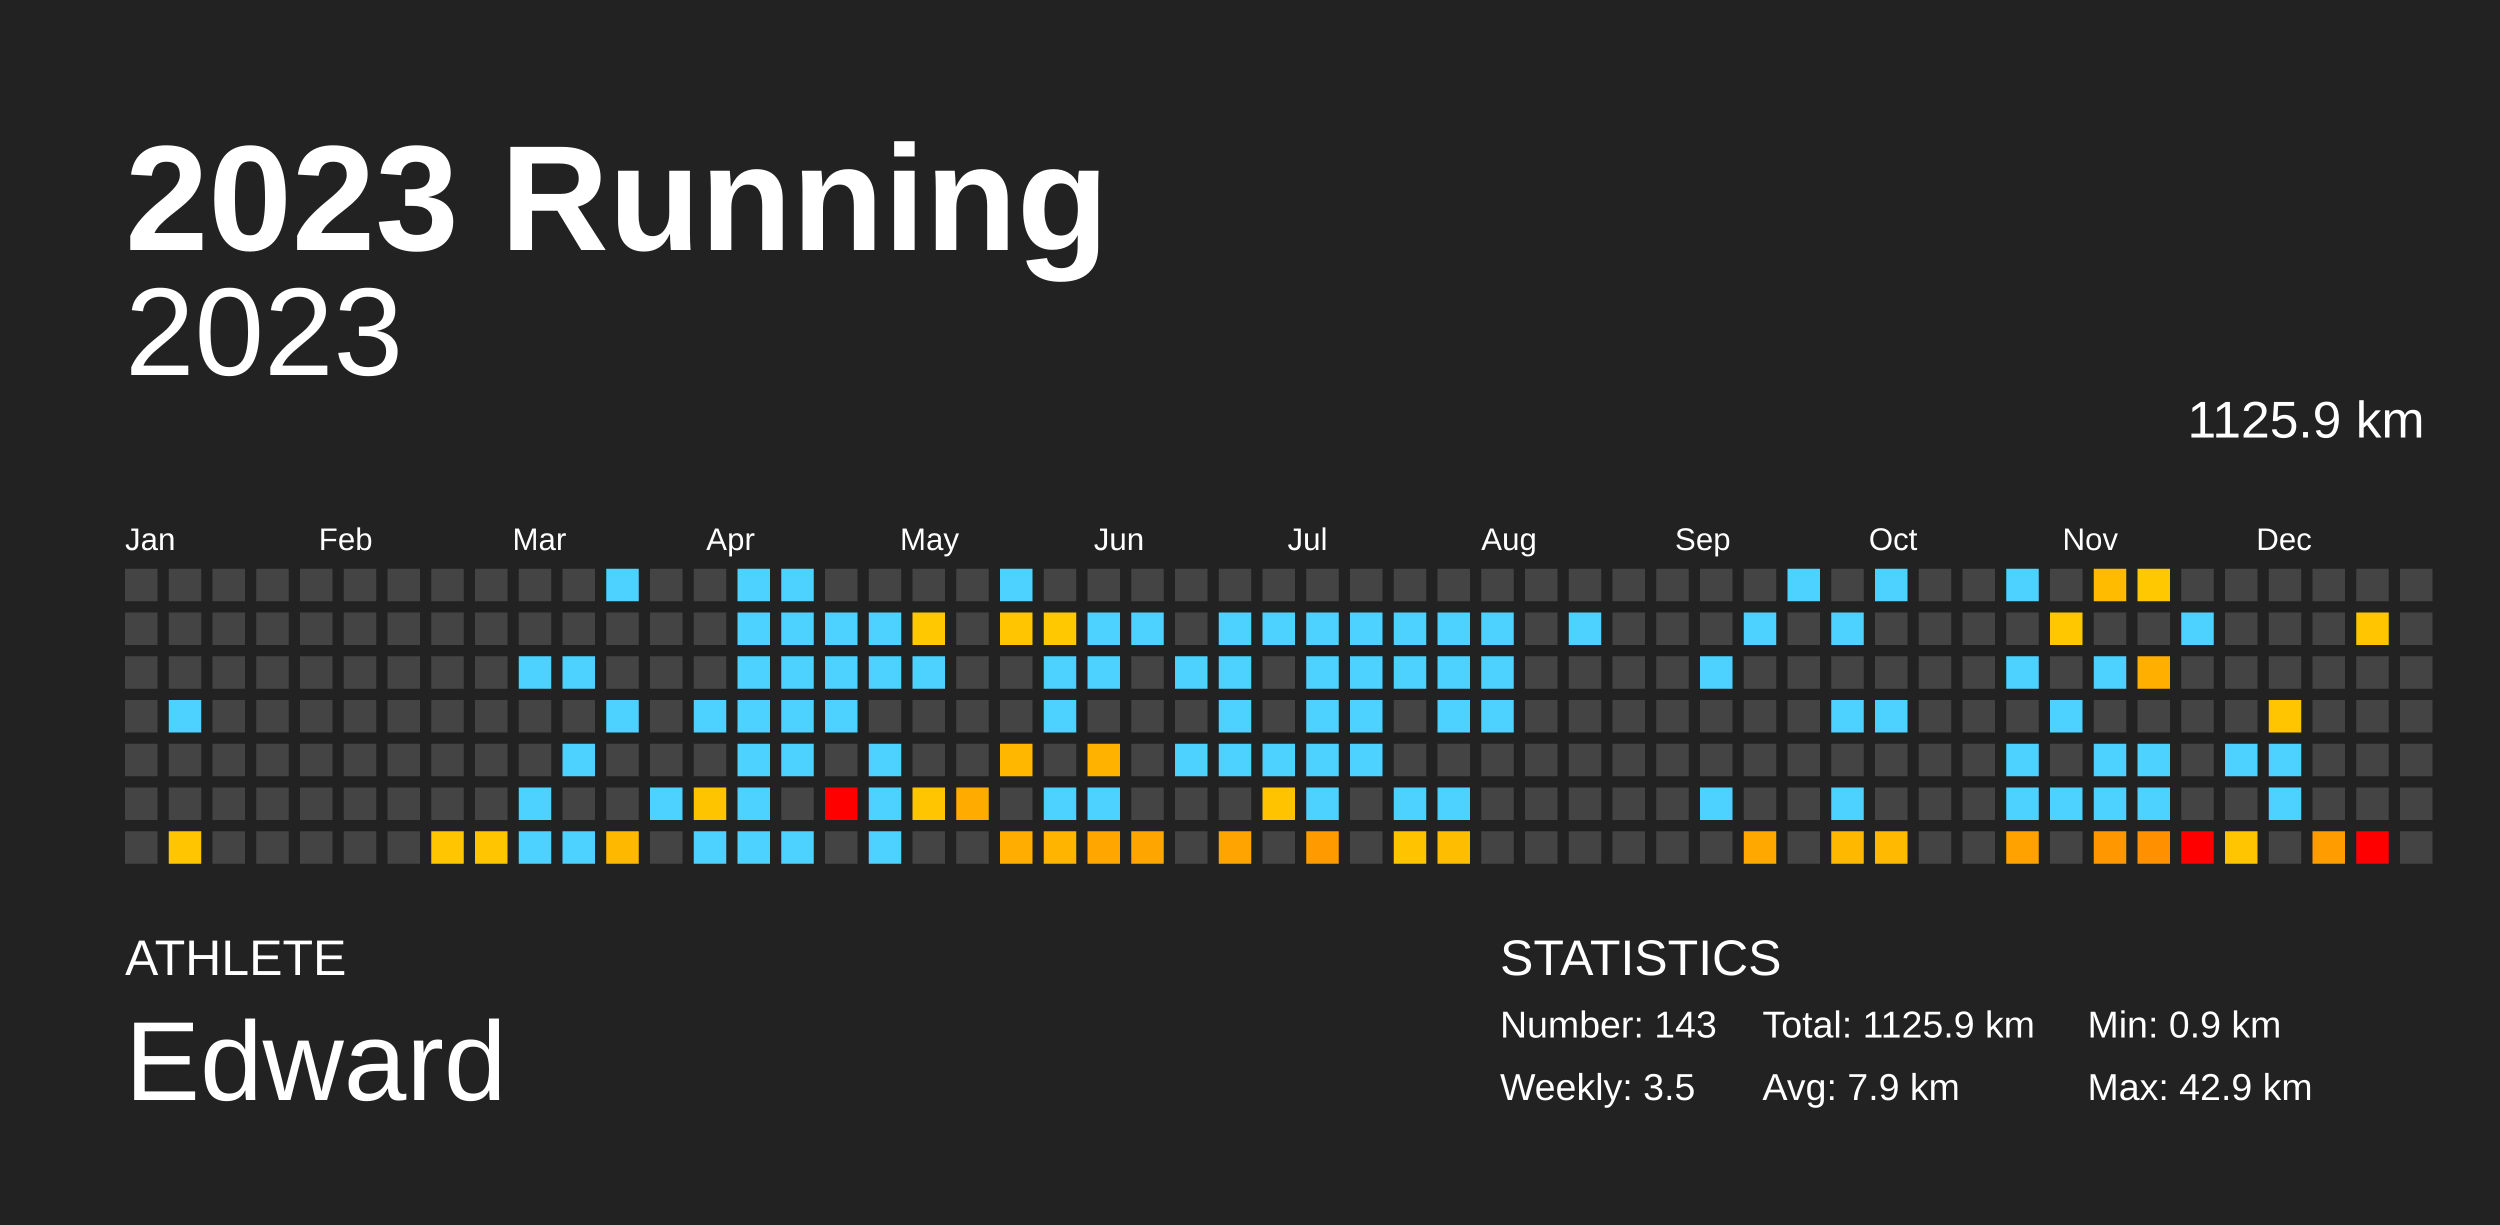
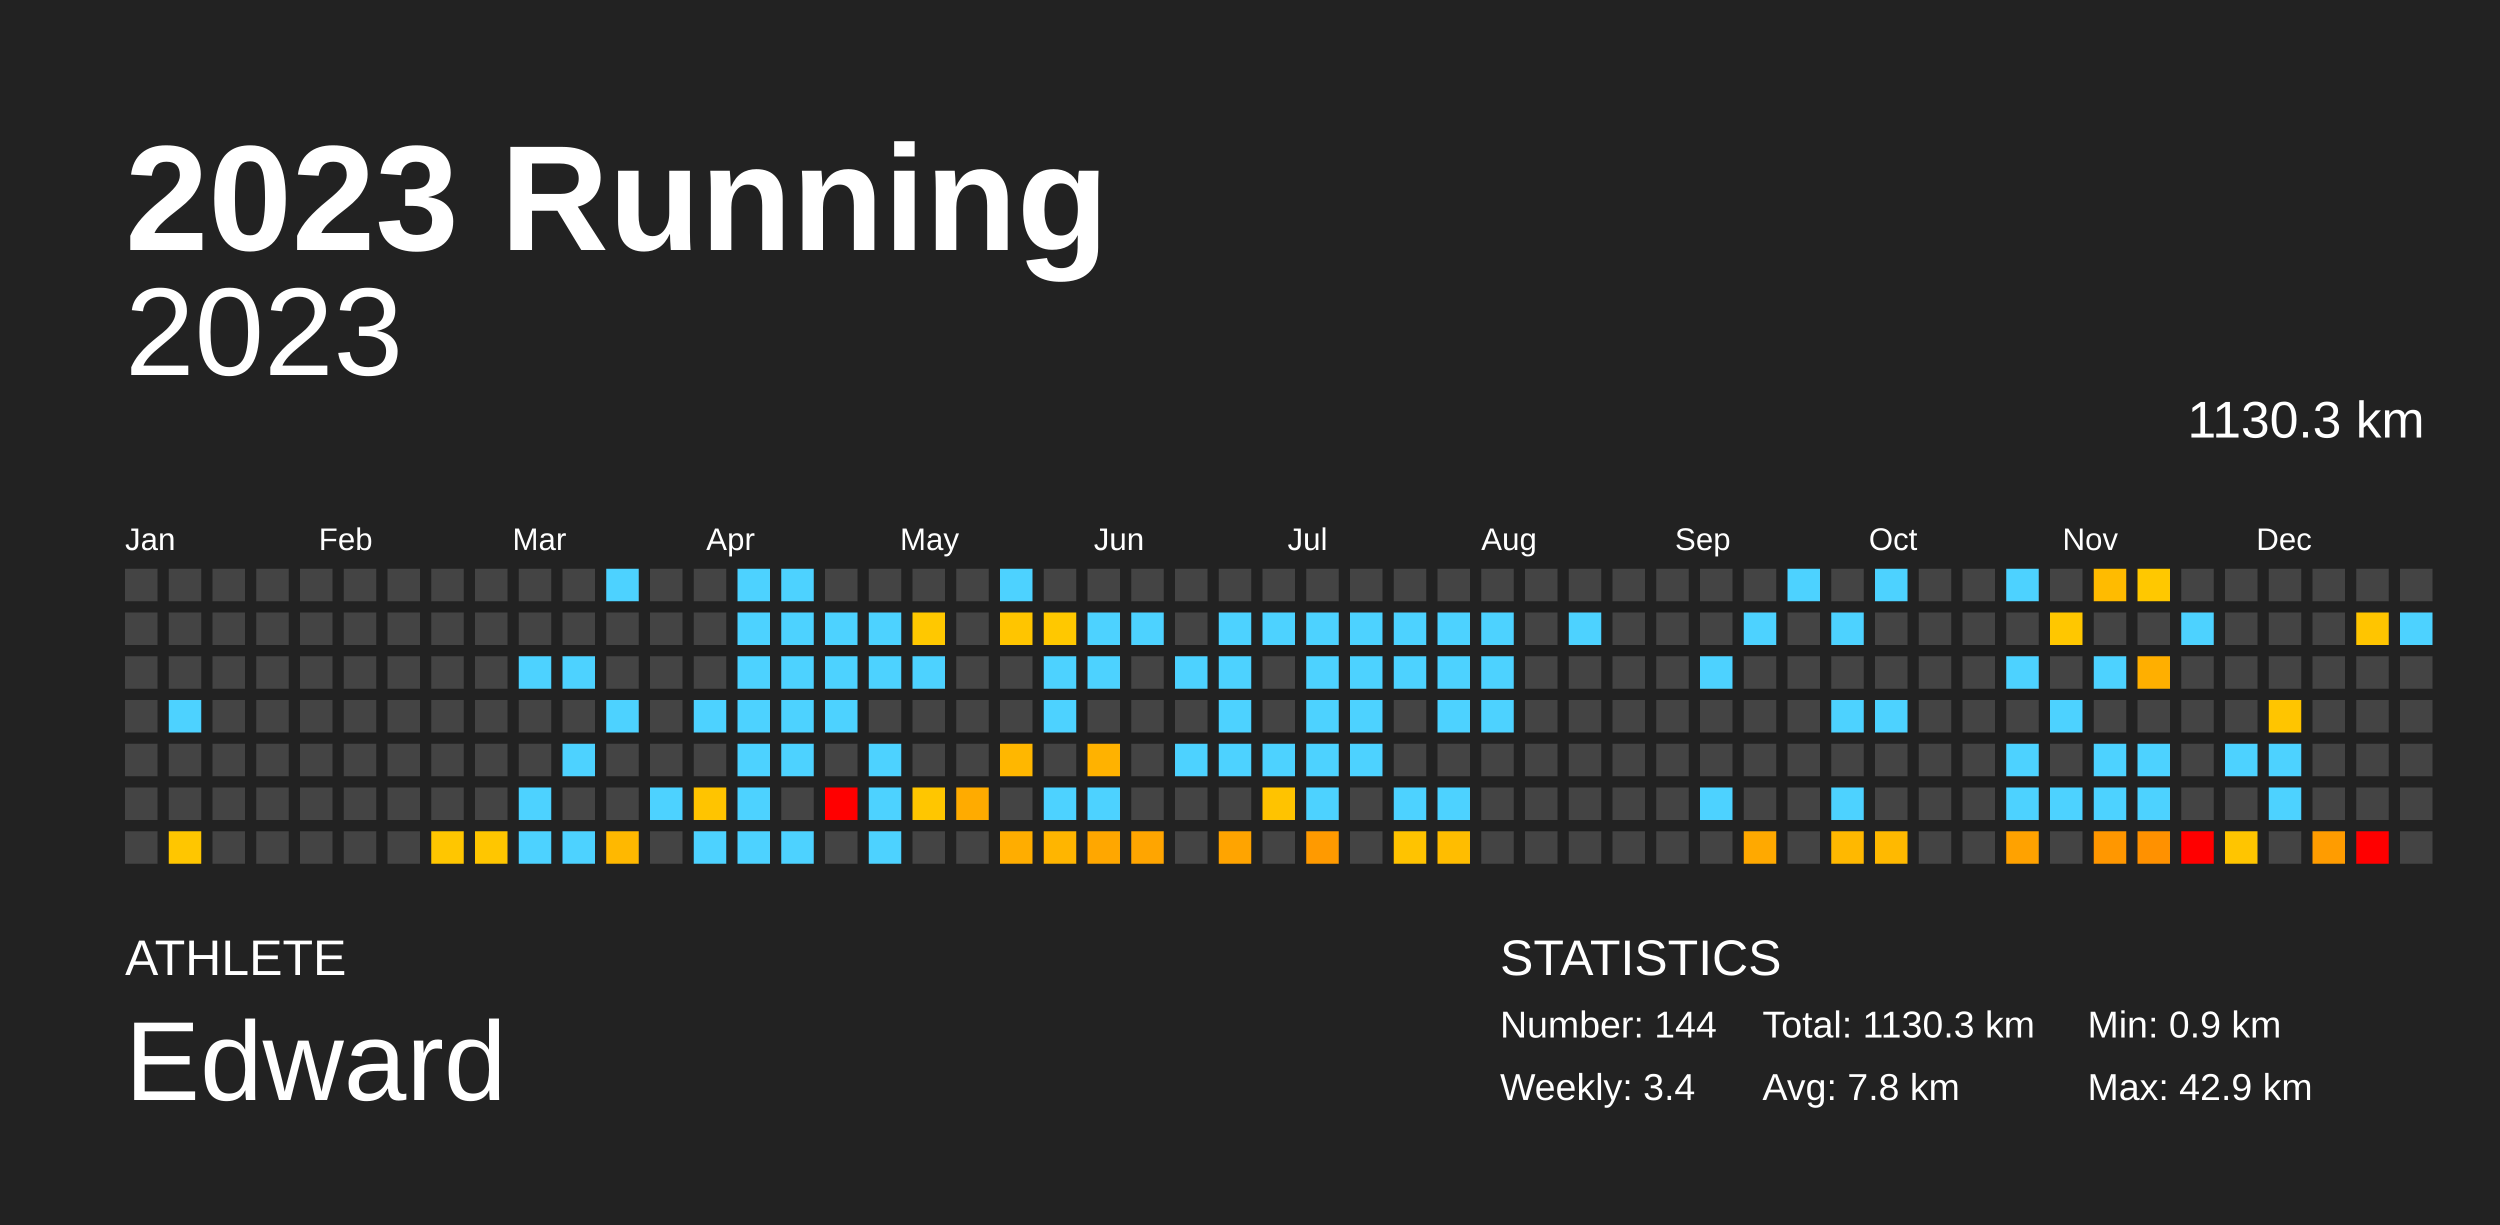
<svg xmlns="http://www.w3.org/2000/svg" baseProfile="full" height="98mm" version="1.1" viewBox="0,0,200,98" width="200mm">
  <defs />
  <rect fill="#222222" height="98" width="200" x="0" y="0" />
  <text fill="#FFFFFF" style="font-size:12px; font-family:Arial; font-weight:bold;" x="10" y="20">2023 Running</text>
  <text fill="#FFFFFF" style="font-size:4px; font-family:Arial" x="10" y="78">ATHLETE</text>
  <text fill="#FFFFFF" style="font-size:9px; font-family:Arial" x="10" y="88">Edward</text>
  <text fill="#FFFFFF" style="font-size:4px; font-family:Arial" x="120" y="78">STATISTICS</text>
-   <text fill="#FFFFFF" style="font-size:3px; font-family:Arial" x="120" y="83">Number: 143</text>
-   <text fill="#FFFFFF" style="font-size:3px; font-family:Arial" x="120" y="88">Weekly: 3.5</text>
-   <text fill="#FFFFFF" style="font-size:3px; font-family:Arial" x="141" y="83">Total: 1125.9 km</text>
-   <text fill="#FFFFFF" style="font-size:3px; font-family:Arial" x="141" y="88">Avg: 7.9 km</text>
+   <text fill="#FFFFFF" style="font-size:3px; font-family:Arial" x="120" y="83">Number: 144</text>
+   <text fill="#FFFFFF" style="font-size:3px; font-family:Arial" x="120" y="88">Weekly: 3.4</text>
+   <text fill="#FFFFFF" style="font-size:3px; font-family:Arial" x="141" y="83">Total: 1130.3 km</text>
+   <text fill="#FFFFFF" style="font-size:3px; font-family:Arial" x="141" y="88">Avg: 7.8 km</text>
  <text fill="#FFFFFF" style="font-size:3px; font-family:Arial" x="167" y="83">Min: 0.9 km</text>
  <text fill="#FFFFFF" style="font-size:3px; font-family:Arial" x="167" y="88">Max: 42.9 km</text>
  <text alignment-baseline="hanging" fill="#FFFFFF" style="font-size:10.0px; font-family:Arial;" x="10" y="30">2023</text>
-   <text alignment-baseline="hanging" fill="#FFFFFF" style="font-size:4.125px; font-family:Arial;" x="175" y="35">1125.9 km</text>
+   <text alignment-baseline="hanging" fill="#FFFFFF" style="font-size:4.125px; font-family:Arial;" x="175" y="35">1130.3 km</text>
  <text fill="#FFFFFF" style="font-size:2.5px; font-family:Arial" x="10.0" y="44">Jan</text>
  <text fill="#FFFFFF" style="font-size:2.5px; font-family:Arial" x="25.5" y="44">Feb</text>
  <text fill="#FFFFFF" style="font-size:2.5px; font-family:Arial" x="41.0" y="44">Mar</text>
  <text fill="#FFFFFF" style="font-size:2.5px; font-family:Arial" x="56.5" y="44">Apr</text>
  <text fill="#FFFFFF" style="font-size:2.5px; font-family:Arial" x="72.0" y="44">May</text>
  <text fill="#FFFFFF" style="font-size:2.5px; font-family:Arial" x="87.5" y="44">Jun</text>
  <text fill="#FFFFFF" style="font-size:2.5px; font-family:Arial" x="103.0" y="44">Jul</text>
  <text fill="#FFFFFF" style="font-size:2.5px; font-family:Arial" x="118.5" y="44">Aug</text>
  <text fill="#FFFFFF" style="font-size:2.5px; font-family:Arial" x="134.0" y="44">Sep</text>
  <text fill="#FFFFFF" style="font-size:2.5px; font-family:Arial" x="149.5" y="44">Oct</text>
  <text fill="#FFFFFF" style="font-size:2.5px; font-family:Arial" x="165.0" y="44">Nov</text>
  <text fill="#FFFFFF" style="font-size:2.5px; font-family:Arial" x="180.5" y="44">Dec</text>
  <rect fill="#444444" height="2.6" width="2.6" x="10.0" y="45.5" />
  <rect fill="#444444" height="2.6" width="2.6" x="10.0" y="49.0" />
  <rect fill="#444444" height="2.6" width="2.6" x="10.0" y="52.5" />
  <rect fill="#444444" height="2.6" width="2.6" x="10.0" y="56.0" />
  <rect fill="#444444" height="2.6" width="2.6" x="10.0" y="59.5" />
  <rect fill="#444444" height="2.6" width="2.6" x="10.0" y="63.0" />
  <rect fill="#444444" height="2.6" width="2.6" x="10.0" y="66.5" />
  <rect fill="#444444" height="2.6" width="2.6" x="13.5" y="45.5" />
  <rect fill="#444444" height="2.6" width="2.6" x="13.5" y="49.0" />
  <rect fill="#444444" height="2.6" width="2.6" x="13.5" y="52.5" />
  <rect fill="#4dd2ff" height="2.6" width="2.6" x="13.5" y="56.0" />
  <rect fill="#444444" height="2.6" width="2.6" x="13.5" y="59.5" />
  <rect fill="#444444" height="2.6" width="2.6" x="13.5" y="63.0" />
  <rect fill="#ffc600" height="2.6" width="2.6" x="13.5" y="66.5" />
  <rect fill="#444444" height="2.6" width="2.6" x="17.0" y="45.5" />
  <rect fill="#444444" height="2.6" width="2.6" x="17.0" y="49.0" />
  <rect fill="#444444" height="2.6" width="2.6" x="17.0" y="52.5" />
  <rect fill="#444444" height="2.6" width="2.6" x="17.0" y="56.0" />
  <rect fill="#444444" height="2.6" width="2.6" x="17.0" y="59.5" />
  <rect fill="#444444" height="2.6" width="2.6" x="17.0" y="63.0" />
  <rect fill="#444444" height="2.6" width="2.6" x="17.0" y="66.5" />
  <rect fill="#444444" height="2.6" width="2.6" x="20.5" y="45.5" />
  <rect fill="#444444" height="2.6" width="2.6" x="20.5" y="49.0" />
  <rect fill="#444444" height="2.6" width="2.6" x="20.5" y="52.5" />
  <rect fill="#444444" height="2.6" width="2.6" x="20.5" y="56.0" />
  <rect fill="#444444" height="2.6" width="2.6" x="20.5" y="59.5" />
  <rect fill="#444444" height="2.6" width="2.6" x="20.5" y="63.0" />
  <rect fill="#444444" height="2.6" width="2.6" x="20.5" y="66.5" />
  <rect fill="#444444" height="2.6" width="2.6" x="24.0" y="45.5" />
  <rect fill="#444444" height="2.6" width="2.6" x="24.0" y="49.0" />
  <rect fill="#444444" height="2.6" width="2.6" x="24.0" y="52.5" />
  <rect fill="#444444" height="2.6" width="2.6" x="24.0" y="56.0" />
  <rect fill="#444444" height="2.6" width="2.6" x="24.0" y="59.5" />
  <rect fill="#444444" height="2.6" width="2.6" x="24.0" y="63.0" />
  <rect fill="#444444" height="2.6" width="2.6" x="24.0" y="66.5" />
  <rect fill="#444444" height="2.6" width="2.6" x="27.5" y="45.5" />
  <rect fill="#444444" height="2.6" width="2.6" x="27.5" y="49.0" />
  <rect fill="#444444" height="2.6" width="2.6" x="27.5" y="52.5" />
  <rect fill="#444444" height="2.6" width="2.6" x="27.5" y="56.0" />
  <rect fill="#444444" height="2.6" width="2.6" x="27.5" y="59.5" />
  <rect fill="#444444" height="2.6" width="2.6" x="27.5" y="63.0" />
  <rect fill="#444444" height="2.6" width="2.6" x="27.5" y="66.5" />
  <rect fill="#444444" height="2.6" width="2.6" x="31.0" y="45.5" />
  <rect fill="#444444" height="2.6" width="2.6" x="31.0" y="49.0" />
  <rect fill="#444444" height="2.6" width="2.6" x="31.0" y="52.5" />
  <rect fill="#444444" height="2.6" width="2.6" x="31.0" y="56.0" />
  <rect fill="#444444" height="2.6" width="2.6" x="31.0" y="59.5" />
  <rect fill="#444444" height="2.6" width="2.6" x="31.0" y="63.0" />
  <rect fill="#444444" height="2.6" width="2.6" x="31.0" y="66.5" />
  <rect fill="#444444" height="2.6" width="2.6" x="34.5" y="45.5" />
  <rect fill="#444444" height="2.6" width="2.6" x="34.5" y="49.0" />
  <rect fill="#444444" height="2.6" width="2.6" x="34.5" y="52.5" />
  <rect fill="#444444" height="2.6" width="2.6" x="34.5" y="56.0" />
  <rect fill="#444444" height="2.6" width="2.6" x="34.5" y="59.5" />
  <rect fill="#444444" height="2.6" width="2.6" x="34.5" y="63.0" />
  <rect fill="#ffc600" height="2.6" width="2.6" x="34.5" y="66.5" />
  <rect fill="#444444" height="2.6" width="2.6" x="38.0" y="45.5" />
  <rect fill="#444444" height="2.6" width="2.6" x="38.0" y="49.0" />
  <rect fill="#444444" height="2.6" width="2.6" x="38.0" y="52.5" />
  <rect fill="#444444" height="2.6" width="2.6" x="38.0" y="56.0" />
  <rect fill="#444444" height="2.6" width="2.6" x="38.0" y="59.5" />
  <rect fill="#444444" height="2.6" width="2.6" x="38.0" y="63.0" />
  <rect fill="#ffc600" height="2.6" width="2.6" x="38.0" y="66.5" />
  <rect fill="#444444" height="2.6" width="2.6" x="41.5" y="45.5" />
  <rect fill="#444444" height="2.6" width="2.6" x="41.5" y="49.0" />
  <rect fill="#4dd2ff" height="2.6" width="2.6" x="41.5" y="52.5" />
  <rect fill="#444444" height="2.6" width="2.6" x="41.5" y="56.0" />
  <rect fill="#444444" height="2.6" width="2.6" x="41.5" y="59.5" />
  <rect fill="#4dd2ff" height="2.6" width="2.6" x="41.5" y="63.0" />
  <rect fill="#4dd2ff" height="2.6" width="2.6" x="41.5" y="66.5" />
  <rect fill="#444444" height="2.6" width="2.6" x="45.0" y="45.5" />
  <rect fill="#444444" height="2.6" width="2.6" x="45.0" y="49.0" />
  <rect fill="#4dd2ff" height="2.6" width="2.6" x="45.0" y="52.5" />
  <rect fill="#444444" height="2.6" width="2.6" x="45.0" y="56.0" />
  <rect fill="#4dd2ff" height="2.6" width="2.6" x="45.0" y="59.5" />
  <rect fill="#444444" height="2.6" width="2.6" x="45.0" y="63.0" />
  <rect fill="#4dd2ff" height="2.6" width="2.6" x="45.0" y="66.5" />
  <rect fill="#4dd2ff" height="2.6" width="2.6" x="48.5" y="45.5" />
  <rect fill="#444444" height="2.6" width="2.6" x="48.5" y="49.0" />
  <rect fill="#444444" height="2.6" width="2.6" x="48.5" y="52.5" />
  <rect fill="#4dd2ff" height="2.6" width="2.6" x="48.5" y="56.0" />
  <rect fill="#444444" height="2.6" width="2.6" x="48.5" y="59.5" />
  <rect fill="#444444" height="2.6" width="2.6" x="48.5" y="63.0" />
  <rect fill="#ffb800" height="2.6" width="2.6" x="48.5" y="66.5" />
  <rect fill="#444444" height="2.6" width="2.6" x="52.0" y="45.5" />
  <rect fill="#444444" height="2.6" width="2.6" x="52.0" y="49.0" />
  <rect fill="#444444" height="2.6" width="2.6" x="52.0" y="52.5" />
  <rect fill="#444444" height="2.6" width="2.6" x="52.0" y="56.0" />
  <rect fill="#444444" height="2.6" width="2.6" x="52.0" y="59.5" />
  <rect fill="#4dd2ff" height="2.6" width="2.6" x="52.0" y="63.0" />
  <rect fill="#444444" height="2.6" width="2.6" x="52.0" y="66.5" />
  <rect fill="#444444" height="2.6" width="2.6" x="55.5" y="45.5" />
  <rect fill="#444444" height="2.6" width="2.6" x="55.5" y="49.0" />
  <rect fill="#444444" height="2.6" width="2.6" x="55.5" y="52.5" />
  <rect fill="#4dd2ff" height="2.6" width="2.6" x="55.5" y="56.0" />
  <rect fill="#444444" height="2.6" width="2.6" x="55.5" y="59.5" />
  <rect fill="#ffc400" height="2.6" width="2.6" x="55.5" y="63.0" />
  <rect fill="#4dd2ff" height="2.6" width="2.6" x="55.5" y="66.5" />
  <rect fill="#4dd2ff" height="2.6" width="2.6" x="59.0" y="45.5" />
  <rect fill="#4dd2ff" height="2.6" width="2.6" x="59.0" y="49.0" />
  <rect fill="#4dd2ff" height="2.6" width="2.6" x="59.0" y="52.5" />
  <rect fill="#4dd2ff" height="2.6" width="2.6" x="59.0" y="56.0" />
  <rect fill="#4dd2ff" height="2.6" width="2.6" x="59.0" y="59.5" />
  <rect fill="#4dd2ff" height="2.6" width="2.6" x="59.0" y="63.0" />
  <rect fill="#4dd2ff" height="2.6" width="2.6" x="59.0" y="66.5" />
  <rect fill="#4dd2ff" height="2.6" width="2.6" x="62.5" y="45.5" />
  <rect fill="#4dd2ff" height="2.6" width="2.6" x="62.5" y="49.0" />
  <rect fill="#4dd2ff" height="2.6" width="2.6" x="62.5" y="52.5" />
  <rect fill="#4dd2ff" height="2.6" width="2.6" x="62.5" y="56.0" />
  <rect fill="#4dd2ff" height="2.6" width="2.6" x="62.5" y="59.5" />
  <rect fill="#444444" height="2.6" width="2.6" x="62.5" y="63.0" />
  <rect fill="#4dd2ff" height="2.6" width="2.6" x="62.5" y="66.5" />
  <rect fill="#444444" height="2.6" width="2.6" x="66.0" y="45.5" />
  <rect fill="#4dd2ff" height="2.6" width="2.6" x="66.0" y="49.0" />
  <rect fill="#4dd2ff" height="2.6" width="2.6" x="66.0" y="52.5" />
  <rect fill="#4dd2ff" height="2.6" width="2.6" x="66.0" y="56.0" />
  <rect fill="#444444" height="2.6" width="2.6" x="66.0" y="59.5" />
  <rect fill="red" height="2.6" width="2.6" x="66.0" y="63.0" />
  <rect fill="#444444" height="2.6" width="2.6" x="66.0" y="66.5" />
  <rect fill="#444444" height="2.6" width="2.6" x="69.5" y="45.5" />
  <rect fill="#4dd2ff" height="2.6" width="2.6" x="69.5" y="49.0" />
  <rect fill="#4dd2ff" height="2.6" width="2.6" x="69.5" y="52.5" />
  <rect fill="#444444" height="2.6" width="2.6" x="69.5" y="56.0" />
  <rect fill="#4dd2ff" height="2.6" width="2.6" x="69.5" y="59.5" />
  <rect fill="#4dd2ff" height="2.6" width="2.6" x="69.5" y="63.0" />
  <rect fill="#4dd2ff" height="2.6" width="2.6" x="69.5" y="66.5" />
  <rect fill="#444444" height="2.6" width="2.6" x="73.0" y="45.5" />
  <rect fill="#ffc800" height="2.6" width="2.6" x="73.0" y="49.0" />
  <rect fill="#4dd2ff" height="2.6" width="2.6" x="73.0" y="52.5" />
  <rect fill="#444444" height="2.6" width="2.6" x="73.0" y="56.0" />
  <rect fill="#444444" height="2.6" width="2.6" x="73.0" y="59.5" />
  <rect fill="#ffc600" height="2.6" width="2.6" x="73.0" y="63.0" />
  <rect fill="#444444" height="2.6" width="2.6" x="73.0" y="66.5" />
  <rect fill="#444444" height="2.6" width="2.6" x="76.5" y="45.5" />
  <rect fill="#444444" height="2.6" width="2.6" x="76.5" y="49.0" />
  <rect fill="#444444" height="2.6" width="2.6" x="76.5" y="52.5" />
  <rect fill="#444444" height="2.6" width="2.6" x="76.5" y="56.0" />
  <rect fill="#444444" height="2.6" width="2.6" x="76.5" y="59.5" />
  <rect fill="#ffab00" height="2.6" width="2.6" x="76.5" y="63.0" />
  <rect fill="#444444" height="2.6" width="2.6" x="76.5" y="66.5" />
  <rect fill="#4dd2ff" height="2.6" width="2.6" x="80.0" y="45.5" />
  <rect fill="#ffc500" height="2.6" width="2.6" x="80.0" y="49.0" />
  <rect fill="#444444" height="2.6" width="2.6" x="80.0" y="52.5" />
  <rect fill="#444444" height="2.6" width="2.6" x="80.0" y="56.0" />
  <rect fill="#ffb700" height="2.6" width="2.6" x="80.0" y="59.5" />
  <rect fill="#444444" height="2.6" width="2.6" x="80.0" y="63.0" />
  <rect fill="#ffad00" height="2.6" width="2.6" x="80.0" y="66.5" />
  <rect fill="#444444" height="2.6" width="2.6" x="83.5" y="45.5" />
  <rect fill="#ffc800" height="2.6" width="2.6" x="83.5" y="49.0" />
  <rect fill="#4dd2ff" height="2.6" width="2.6" x="83.5" y="52.5" />
  <rect fill="#4dd2ff" height="2.6" width="2.6" x="83.5" y="56.0" />
  <rect fill="#444444" height="2.6" width="2.6" x="83.5" y="59.5" />
  <rect fill="#4dd2ff" height="2.6" width="2.6" x="83.5" y="63.0" />
  <rect fill="#ffb500" height="2.6" width="2.6" x="83.5" y="66.5" />
  <rect fill="#444444" height="2.6" width="2.6" x="87.0" y="45.5" />
  <rect fill="#4dd2ff" height="2.6" width="2.6" x="87.0" y="49.0" />
  <rect fill="#4dd2ff" height="2.6" width="2.6" x="87.0" y="52.5" />
  <rect fill="#444444" height="2.6" width="2.6" x="87.0" y="56.0" />
  <rect fill="#ffb200" height="2.6" width="2.6" x="87.0" y="59.5" />
  <rect fill="#4dd2ff" height="2.6" width="2.6" x="87.0" y="63.0" />
  <rect fill="#ffa700" height="2.6" width="2.6" x="87.0" y="66.5" />
  <rect fill="#444444" height="2.6" width="2.6" x="90.5" y="45.5" />
  <rect fill="#4dd2ff" height="2.6" width="2.6" x="90.5" y="49.0" />
  <rect fill="#444444" height="2.6" width="2.6" x="90.5" y="52.5" />
  <rect fill="#444444" height="2.6" width="2.6" x="90.5" y="56.0" />
  <rect fill="#444444" height="2.6" width="2.6" x="90.5" y="59.5" />
  <rect fill="#444444" height="2.6" width="2.6" x="90.5" y="63.0" />
  <rect fill="#ffa500" height="2.6" width="2.6" x="90.5" y="66.5" />
  <rect fill="#444444" height="2.6" width="2.6" x="94.0" y="45.5" />
  <rect fill="#444444" height="2.6" width="2.6" x="94.0" y="49.0" />
  <rect fill="#4dd2ff" height="2.6" width="2.6" x="94.0" y="52.5" />
  <rect fill="#444444" height="2.6" width="2.6" x="94.0" y="56.0" />
  <rect fill="#4dd2ff" height="2.6" width="2.6" x="94.0" y="59.5" />
  <rect fill="#444444" height="2.6" width="2.6" x="94.0" y="63.0" />
  <rect fill="#444444" height="2.6" width="2.6" x="94.0" y="66.5" />
  <rect fill="#444444" height="2.6" width="2.6" x="97.5" y="45.5" />
  <rect fill="#4dd2ff" height="2.6" width="2.6" x="97.5" y="49.0" />
  <rect fill="#4dd2ff" height="2.6" width="2.6" x="97.5" y="52.5" />
  <rect fill="#4dd2ff" height="2.6" width="2.6" x="97.5" y="56.0" />
  <rect fill="#4dd2ff" height="2.6" width="2.6" x="97.5" y="59.5" />
  <rect fill="#444444" height="2.6" width="2.6" x="97.5" y="63.0" />
  <rect fill="#ffa400" height="2.6" width="2.6" x="97.5" y="66.5" />
  <rect fill="#444444" height="2.6" width="2.6" x="101.0" y="45.5" />
  <rect fill="#4dd2ff" height="2.6" width="2.6" x="101.0" y="49.0" />
  <rect fill="#444444" height="2.6" width="2.6" x="101.0" y="52.5" />
  <rect fill="#444444" height="2.6" width="2.6" x="101.0" y="56.0" />
  <rect fill="#4dd2ff" height="2.6" width="2.6" x="101.0" y="59.5" />
  <rect fill="#ffc300" height="2.6" width="2.6" x="101.0" y="63.0" />
  <rect fill="#444444" height="2.6" width="2.6" x="101.0" y="66.5" />
  <rect fill="#444444" height="2.6" width="2.6" x="104.5" y="45.5" />
  <rect fill="#4dd2ff" height="2.6" width="2.6" x="104.5" y="49.0" />
  <rect fill="#4dd2ff" height="2.6" width="2.6" x="104.5" y="52.5" />
  <rect fill="#4dd2ff" height="2.6" width="2.6" x="104.5" y="56.0" />
  <rect fill="#4dd2ff" height="2.6" width="2.6" x="104.5" y="59.5" />
  <rect fill="#4dd2ff" height="2.6" width="2.6" x="104.5" y="63.0" />
  <rect fill="#ff9a00" height="2.6" width="2.6" x="104.5" y="66.5" />
  <rect fill="#444444" height="2.6" width="2.6" x="108.0" y="45.5" />
  <rect fill="#4dd2ff" height="2.6" width="2.6" x="108.0" y="49.0" />
  <rect fill="#4dd2ff" height="2.6" width="2.6" x="108.0" y="52.5" />
  <rect fill="#4dd2ff" height="2.6" width="2.6" x="108.0" y="56.0" />
  <rect fill="#4dd2ff" height="2.6" width="2.6" x="108.0" y="59.5" />
  <rect fill="#444444" height="2.6" width="2.6" x="108.0" y="63.0" />
  <rect fill="#444444" height="2.6" width="2.6" x="108.0" y="66.5" />
  <rect fill="#444444" height="2.6" width="2.6" x="111.5" y="45.5" />
  <rect fill="#4dd2ff" height="2.6" width="2.6" x="111.5" y="49.0" />
  <rect fill="#4dd2ff" height="2.6" width="2.6" x="111.5" y="52.5" />
  <rect fill="#444444" height="2.6" width="2.6" x="111.5" y="56.0" />
  <rect fill="#444444" height="2.6" width="2.6" x="111.5" y="59.5" />
  <rect fill="#4dd2ff" height="2.6" width="2.6" x="111.5" y="63.0" />
  <rect fill="#ffc300" height="2.6" width="2.6" x="111.5" y="66.5" />
  <rect fill="#444444" height="2.6" width="2.6" x="115.0" y="45.5" />
  <rect fill="#4dd2ff" height="2.6" width="2.6" x="115.0" y="49.0" />
  <rect fill="#4dd2ff" height="2.6" width="2.6" x="115.0" y="52.5" />
  <rect fill="#4dd2ff" height="2.6" width="2.6" x="115.0" y="56.0" />
  <rect fill="#444444" height="2.6" width="2.6" x="115.0" y="59.5" />
  <rect fill="#4dd2ff" height="2.6" width="2.6" x="115.0" y="63.0" />
  <rect fill="#ffbd00" height="2.6" width="2.6" x="115.0" y="66.5" />
  <rect fill="#444444" height="2.6" width="2.6" x="118.5" y="45.5" />
  <rect fill="#4dd2ff" height="2.6" width="2.6" x="118.5" y="49.0" />
  <rect fill="#4dd2ff" height="2.6" width="2.6" x="118.5" y="52.5" />
  <rect fill="#4dd2ff" height="2.6" width="2.6" x="118.5" y="56.0" />
  <rect fill="#444444" height="2.6" width="2.6" x="118.5" y="59.5" />
  <rect fill="#444444" height="2.6" width="2.6" x="118.5" y="63.0" />
  <rect fill="#444444" height="2.6" width="2.6" x="118.5" y="66.5" />
  <rect fill="#444444" height="2.6" width="2.6" x="122.0" y="45.5" />
  <rect fill="#444444" height="2.6" width="2.6" x="122.0" y="49.0" />
  <rect fill="#444444" height="2.6" width="2.6" x="122.0" y="52.5" />
  <rect fill="#444444" height="2.6" width="2.6" x="122.0" y="56.0" />
  <rect fill="#444444" height="2.6" width="2.6" x="122.0" y="59.5" />
  <rect fill="#444444" height="2.6" width="2.6" x="122.0" y="63.0" />
  <rect fill="#444444" height="2.6" width="2.6" x="122.0" y="66.5" />
  <rect fill="#444444" height="2.6" width="2.6" x="125.5" y="45.5" />
  <rect fill="#4dd2ff" height="2.6" width="2.6" x="125.5" y="49.0" />
  <rect fill="#444444" height="2.6" width="2.6" x="125.5" y="52.5" />
  <rect fill="#444444" height="2.6" width="2.6" x="125.5" y="56.0" />
  <rect fill="#444444" height="2.6" width="2.6" x="125.5" y="59.5" />
  <rect fill="#444444" height="2.6" width="2.6" x="125.5" y="63.0" />
  <rect fill="#444444" height="2.6" width="2.6" x="125.5" y="66.5" />
  <rect fill="#444444" height="2.6" width="2.6" x="129.0" y="45.5" />
  <rect fill="#444444" height="2.6" width="2.6" x="129.0" y="49.0" />
  <rect fill="#444444" height="2.6" width="2.6" x="129.0" y="52.5" />
  <rect fill="#444444" height="2.6" width="2.6" x="129.0" y="56.0" />
  <rect fill="#444444" height="2.6" width="2.6" x="129.0" y="59.5" />
  <rect fill="#444444" height="2.6" width="2.6" x="129.0" y="63.0" />
  <rect fill="#444444" height="2.6" width="2.6" x="129.0" y="66.5" />
  <rect fill="#444444" height="2.6" width="2.6" x="132.5" y="45.5" />
  <rect fill="#444444" height="2.6" width="2.6" x="132.5" y="49.0" />
  <rect fill="#444444" height="2.6" width="2.6" x="132.5" y="52.5" />
  <rect fill="#444444" height="2.6" width="2.6" x="132.5" y="56.0" />
  <rect fill="#444444" height="2.6" width="2.6" x="132.5" y="59.5" />
  <rect fill="#444444" height="2.6" width="2.6" x="132.5" y="63.0" />
  <rect fill="#444444" height="2.6" width="2.6" x="132.5" y="66.5" />
  <rect fill="#444444" height="2.6" width="2.6" x="136.0" y="45.5" />
  <rect fill="#444444" height="2.6" width="2.6" x="136.0" y="49.0" />
  <rect fill="#4dd2ff" height="2.6" width="2.6" x="136.0" y="52.5" />
  <rect fill="#444444" height="2.6" width="2.6" x="136.0" y="56.0" />
  <rect fill="#444444" height="2.6" width="2.6" x="136.0" y="59.5" />
  <rect fill="#4dd2ff" height="2.6" width="2.6" x="136.0" y="63.0" />
  <rect fill="#444444" height="2.6" width="2.6" x="136.0" y="66.5" />
  <rect fill="#444444" height="2.6" width="2.6" x="139.5" y="45.5" />
  <rect fill="#4dd2ff" height="2.6" width="2.6" x="139.5" y="49.0" />
  <rect fill="#444444" height="2.6" width="2.6" x="139.5" y="52.5" />
  <rect fill="#444444" height="2.6" width="2.6" x="139.5" y="56.0" />
  <rect fill="#444444" height="2.6" width="2.6" x="139.5" y="59.5" />
  <rect fill="#444444" height="2.6" width="2.6" x="139.5" y="63.0" />
  <rect fill="#ffa900" height="2.6" width="2.6" x="139.5" y="66.5" />
  <rect fill="#4dd2ff" height="2.6" width="2.6" x="143.0" y="45.5" />
  <rect fill="#444444" height="2.6" width="2.6" x="143.0" y="49.0" />
  <rect fill="#444444" height="2.6" width="2.6" x="143.0" y="52.5" />
  <rect fill="#444444" height="2.6" width="2.6" x="143.0" y="56.0" />
  <rect fill="#444444" height="2.6" width="2.6" x="143.0" y="59.5" />
  <rect fill="#444444" height="2.6" width="2.6" x="143.0" y="63.0" />
  <rect fill="#444444" height="2.6" width="2.6" x="143.0" y="66.5" />
  <rect fill="#444444" height="2.6" width="2.6" x="146.5" y="45.5" />
  <rect fill="#4dd2ff" height="2.6" width="2.6" x="146.5" y="49.0" />
  <rect fill="#444444" height="2.6" width="2.6" x="146.5" y="52.5" />
  <rect fill="#4dd2ff" height="2.6" width="2.6" x="146.5" y="56.0" />
  <rect fill="#444444" height="2.6" width="2.6" x="146.5" y="59.5" />
  <rect fill="#4dd2ff" height="2.6" width="2.6" x="146.5" y="63.0" />
  <rect fill="#ffb800" height="2.6" width="2.6" x="146.5" y="66.5" />
  <rect fill="#4dd2ff" height="2.6" width="2.6" x="150.0" y="45.5" />
  <rect fill="#444444" height="2.6" width="2.6" x="150.0" y="49.0" />
  <rect fill="#444444" height="2.6" width="2.6" x="150.0" y="52.5" />
  <rect fill="#4dd2ff" height="2.6" width="2.6" x="150.0" y="56.0" />
  <rect fill="#444444" height="2.6" width="2.6" x="150.0" y="59.5" />
  <rect fill="#444444" height="2.6" width="2.6" x="150.0" y="63.0" />
  <rect fill="#ffb900" height="2.6" width="2.6" x="150.0" y="66.5" />
  <rect fill="#444444" height="2.6" width="2.6" x="153.5" y="45.5" />
  <rect fill="#444444" height="2.6" width="2.6" x="153.5" y="49.0" />
  <rect fill="#444444" height="2.6" width="2.6" x="153.5" y="52.5" />
  <rect fill="#444444" height="2.6" width="2.6" x="153.5" y="56.0" />
  <rect fill="#444444" height="2.6" width="2.6" x="153.5" y="59.5" />
  <rect fill="#444444" height="2.6" width="2.6" x="153.5" y="63.0" />
  <rect fill="#444444" height="2.6" width="2.6" x="153.5" y="66.5" />
  <rect fill="#444444" height="2.6" width="2.6" x="157.0" y="45.5" />
  <rect fill="#444444" height="2.6" width="2.6" x="157.0" y="49.0" />
  <rect fill="#444444" height="2.6" width="2.6" x="157.0" y="52.5" />
  <rect fill="#444444" height="2.6" width="2.6" x="157.0" y="56.0" />
  <rect fill="#444444" height="2.6" width="2.6" x="157.0" y="59.5" />
  <rect fill="#444444" height="2.6" width="2.6" x="157.0" y="63.0" />
  <rect fill="#444444" height="2.6" width="2.6" x="157.0" y="66.5" />
  <rect fill="#4dd2ff" height="2.6" width="2.6" x="160.5" y="45.5" />
  <rect fill="#444444" height="2.6" width="2.6" x="160.5" y="49.0" />
  <rect fill="#4dd2ff" height="2.6" width="2.6" x="160.5" y="52.5" />
  <rect fill="#444444" height="2.6" width="2.6" x="160.5" y="56.0" />
  <rect fill="#4dd2ff" height="2.6" width="2.6" x="160.5" y="59.5" />
  <rect fill="#4dd2ff" height="2.6" width="2.6" x="160.5" y="63.0" />
  <rect fill="#ffa200" height="2.6" width="2.6" x="160.5" y="66.5" />
  <rect fill="#444444" height="2.6" width="2.6" x="164.0" y="45.5" />
  <rect fill="#ffc700" height="2.6" width="2.6" x="164.0" y="49.0" />
  <rect fill="#444444" height="2.6" width="2.6" x="164.0" y="52.5" />
  <rect fill="#4dd2ff" height="2.6" width="2.6" x="164.0" y="56.0" />
  <rect fill="#444444" height="2.6" width="2.6" x="164.0" y="59.5" />
  <rect fill="#4dd2ff" height="2.6" width="2.6" x="164.0" y="63.0" />
  <rect fill="#444444" height="2.6" width="2.6" x="164.0" y="66.5" />
  <rect fill="#ffbb00" height="2.6" width="2.6" x="167.5" y="45.5" />
  <rect fill="#444444" height="2.6" width="2.6" x="167.5" y="49.0" />
  <rect fill="#4dd2ff" height="2.6" width="2.6" x="167.5" y="52.5" />
  <rect fill="#444444" height="2.6" width="2.6" x="167.5" y="56.0" />
  <rect fill="#4dd2ff" height="2.6" width="2.6" x="167.5" y="59.5" />
  <rect fill="#4dd2ff" height="2.6" width="2.6" x="167.5" y="63.0" />
  <rect fill="#ff9700" height="2.6" width="2.6" x="167.5" y="66.5" />
  <rect fill="#ffc800" height="2.6" width="2.6" x="171.0" y="45.5" />
  <rect fill="#444444" height="2.6" width="2.6" x="171.0" y="49.0" />
  <rect fill="#ffaf00" height="2.6" width="2.6" x="171.0" y="52.5" />
  <rect fill="#444444" height="2.6" width="2.6" x="171.0" y="56.0" />
  <rect fill="#4dd2ff" height="2.6" width="2.6" x="171.0" y="59.5" />
  <rect fill="#4dd2ff" height="2.6" width="2.6" x="171.0" y="63.0" />
  <rect fill="#ff9100" height="2.6" width="2.6" x="171.0" y="66.5" />
  <rect fill="#444444" height="2.6" width="2.6" x="174.5" y="45.5" />
  <rect fill="#4dd2ff" height="2.6" width="2.6" x="174.5" y="49.0" />
  <rect fill="#444444" height="2.6" width="2.6" x="174.5" y="52.5" />
  <rect fill="#444444" height="2.6" width="2.6" x="174.5" y="56.0" />
  <rect fill="#444444" height="2.6" width="2.6" x="174.5" y="59.5" />
  <rect fill="#444444" height="2.6" width="2.6" x="174.5" y="63.0" />
  <rect fill="red" height="2.6" width="2.6" x="174.5" y="66.5" />
  <rect fill="#444444" height="2.6" width="2.6" x="178.0" y="45.5" />
  <rect fill="#444444" height="2.6" width="2.6" x="178.0" y="49.0" />
  <rect fill="#444444" height="2.6" width="2.6" x="178.0" y="52.5" />
  <rect fill="#444444" height="2.6" width="2.6" x="178.0" y="56.0" />
  <rect fill="#4dd2ff" height="2.6" width="2.6" x="178.0" y="59.5" />
  <rect fill="#444444" height="2.6" width="2.6" x="178.0" y="63.0" />
  <rect fill="#ffc500" height="2.6" width="2.6" x="178.0" y="66.5" />
  <rect fill="#444444" height="2.6" width="2.6" x="181.5" y="45.5" />
  <rect fill="#444444" height="2.6" width="2.6" x="181.5" y="49.0" />
  <rect fill="#444444" height="2.6" width="2.6" x="181.5" y="52.5" />
  <rect fill="#ffc500" height="2.6" width="2.6" x="181.5" y="56.0" />
  <rect fill="#4dd2ff" height="2.6" width="2.6" x="181.5" y="59.5" />
  <rect fill="#4dd2ff" height="2.6" width="2.6" x="181.5" y="63.0" />
  <rect fill="#444444" height="2.6" width="2.6" x="181.5" y="66.5" />
  <rect fill="#444444" height="2.6" width="2.6" x="185.0" y="45.5" />
  <rect fill="#444444" height="2.6" width="2.6" x="185.0" y="49.0" />
  <rect fill="#444444" height="2.6" width="2.6" x="185.0" y="52.5" />
  <rect fill="#444444" height="2.6" width="2.6" x="185.0" y="56.0" />
  <rect fill="#444444" height="2.6" width="2.6" x="185.0" y="59.5" />
  <rect fill="#444444" height="2.6" width="2.6" x="185.0" y="63.0" />
  <rect fill="#ff9c00" height="2.6" width="2.6" x="185.0" y="66.5" />
  <rect fill="#444444" height="2.6" width="2.6" x="188.5" y="45.5" />
  <rect fill="#ffc500" height="2.6" width="2.6" x="188.5" y="49.0" />
  <rect fill="#444444" height="2.6" width="2.6" x="188.5" y="52.5" />
  <rect fill="#444444" height="2.6" width="2.6" x="188.5" y="56.0" />
  <rect fill="#444444" height="2.6" width="2.6" x="188.5" y="59.5" />
  <rect fill="#444444" height="2.6" width="2.6" x="188.5" y="63.0" />
  <rect fill="red" height="2.6" width="2.6" x="188.5" y="66.5" />
  <rect fill="#444444" height="2.6" width="2.6" x="192.0" y="45.5" />
-   <rect fill="#444444" height="2.6" width="2.6" x="192.0" y="49.0" />
+   <rect fill="#4dd2ff" height="2.6" width="2.6" x="192.0" y="49.0" />
  <rect fill="#444444" height="2.6" width="2.6" x="192.0" y="52.5" />
  <rect fill="#444444" height="2.6" width="2.6" x="192.0" y="56.0" />
  <rect fill="#444444" height="2.6" width="2.6" x="192.0" y="59.5" />
  <rect fill="#444444" height="2.6" width="2.6" x="192.0" y="63.0" />
  <rect fill="#444444" height="2.6" width="2.6" x="192.0" y="66.5" />
</svg>
